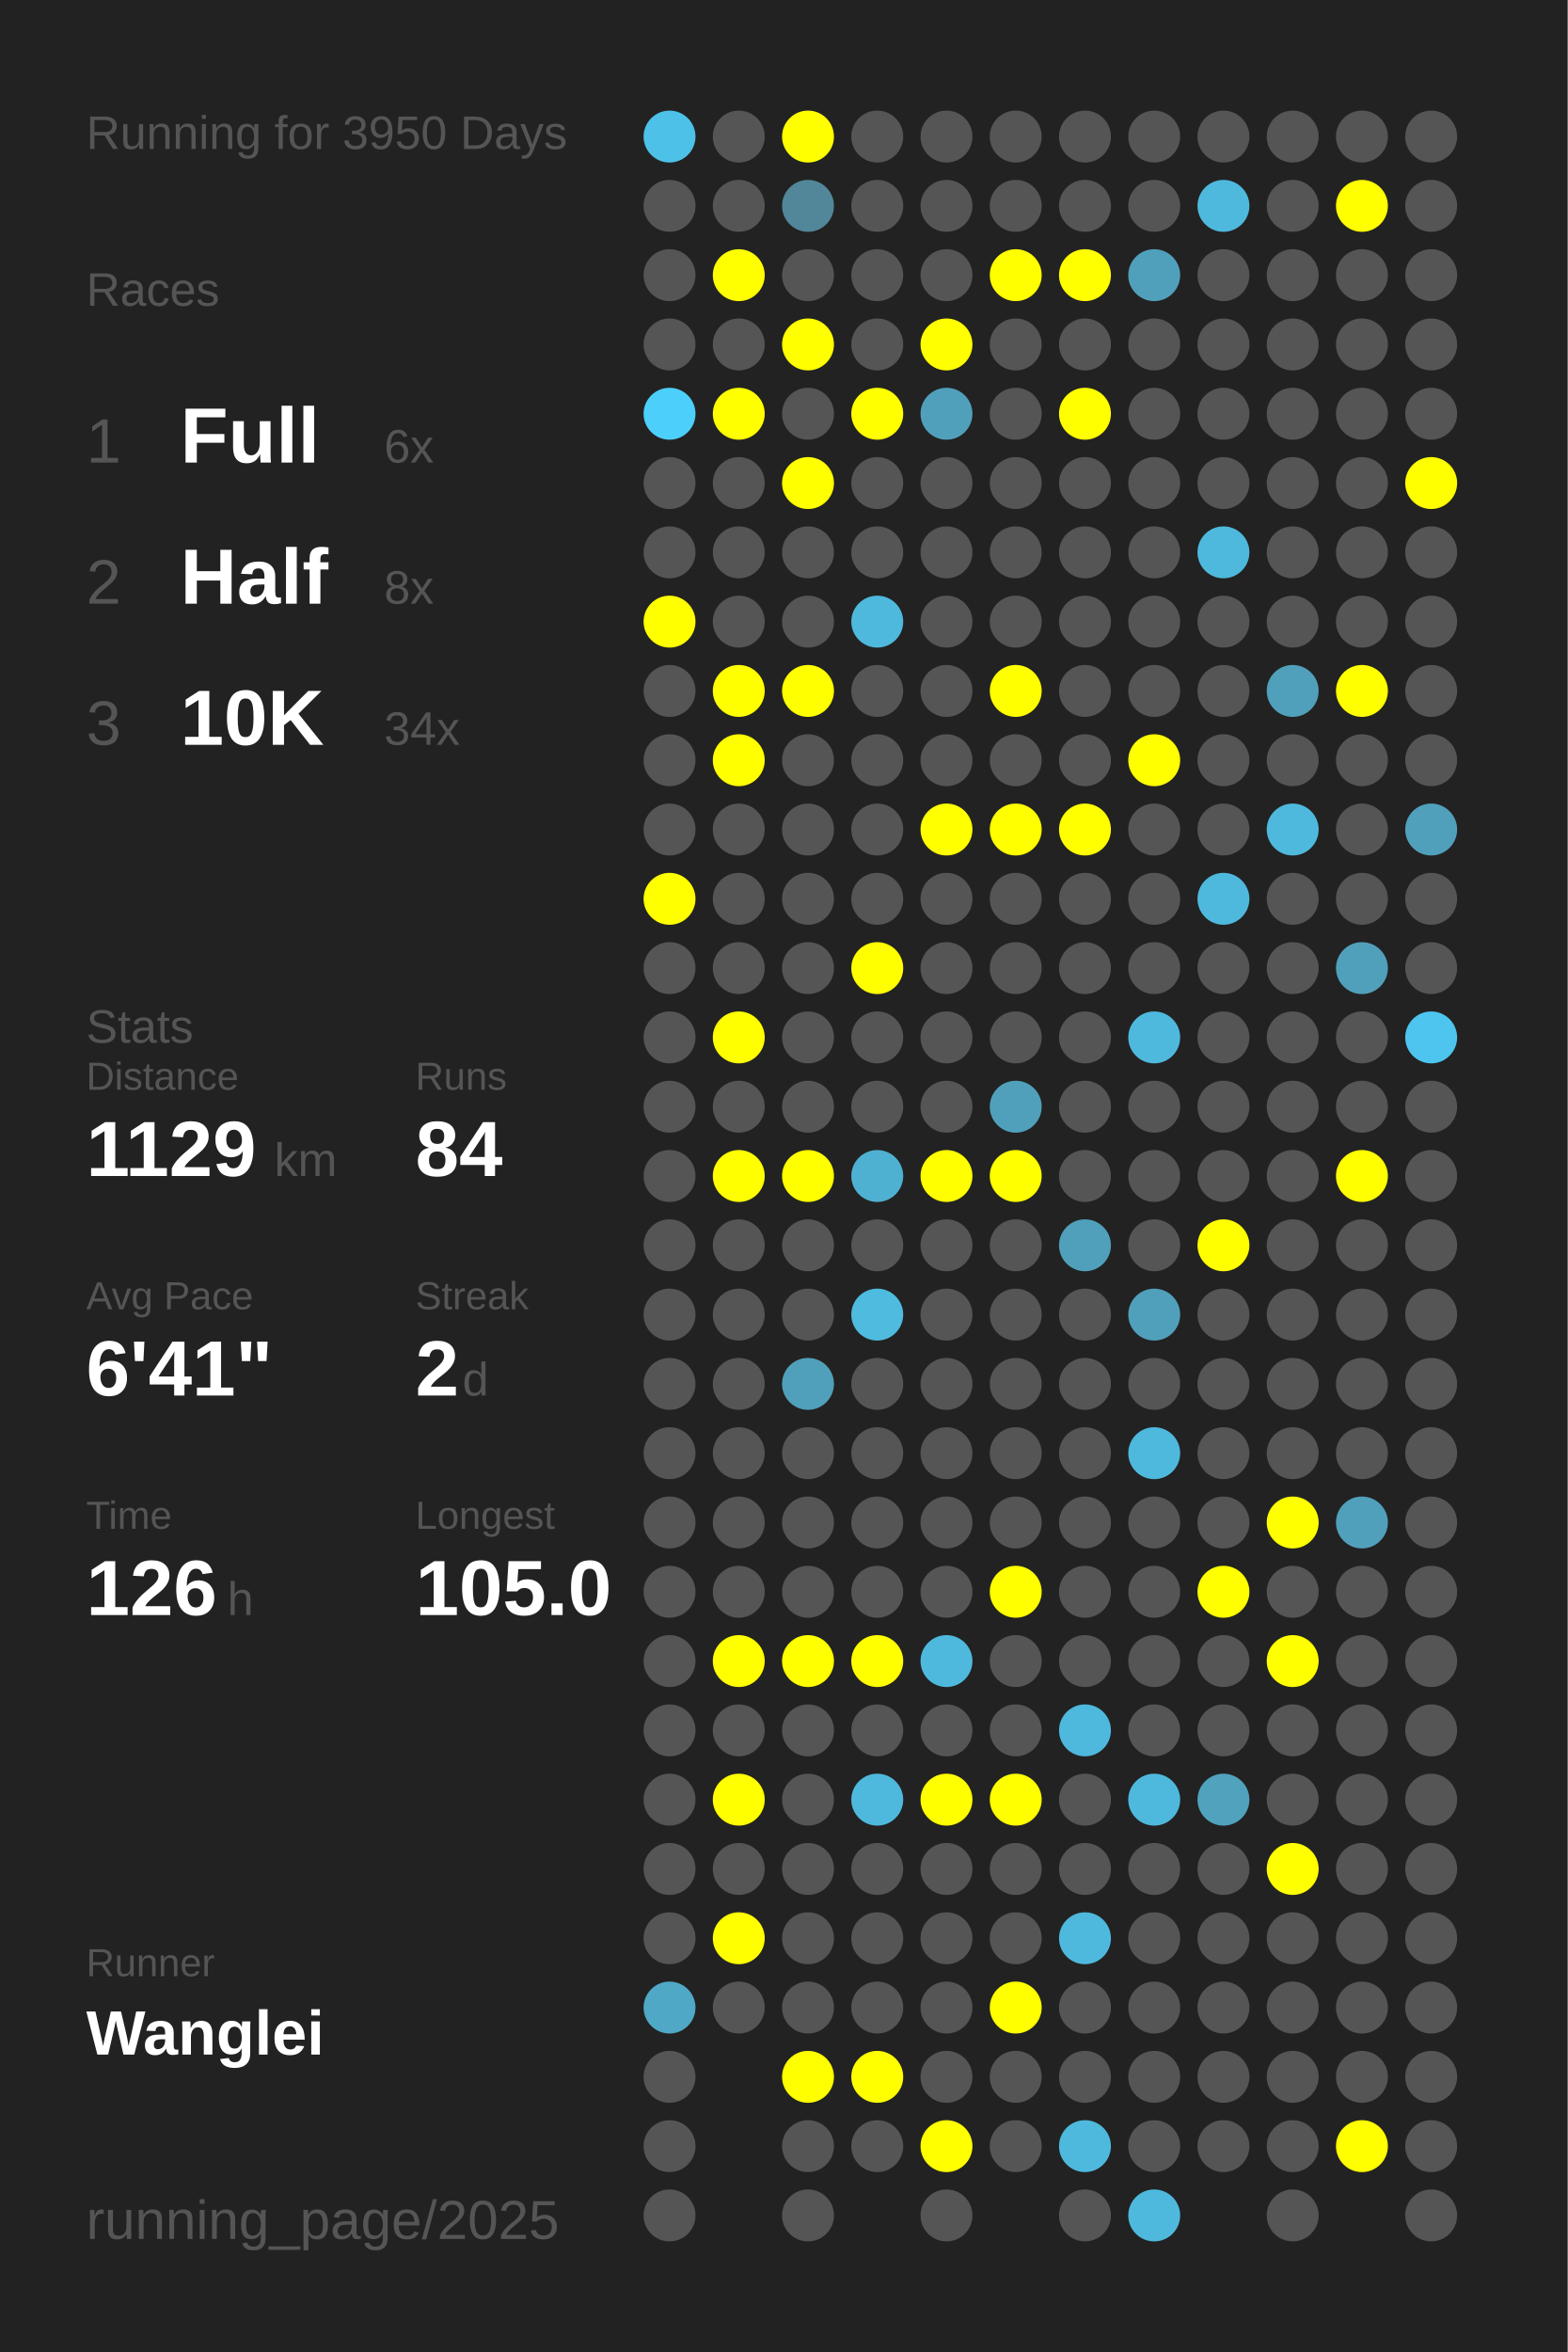
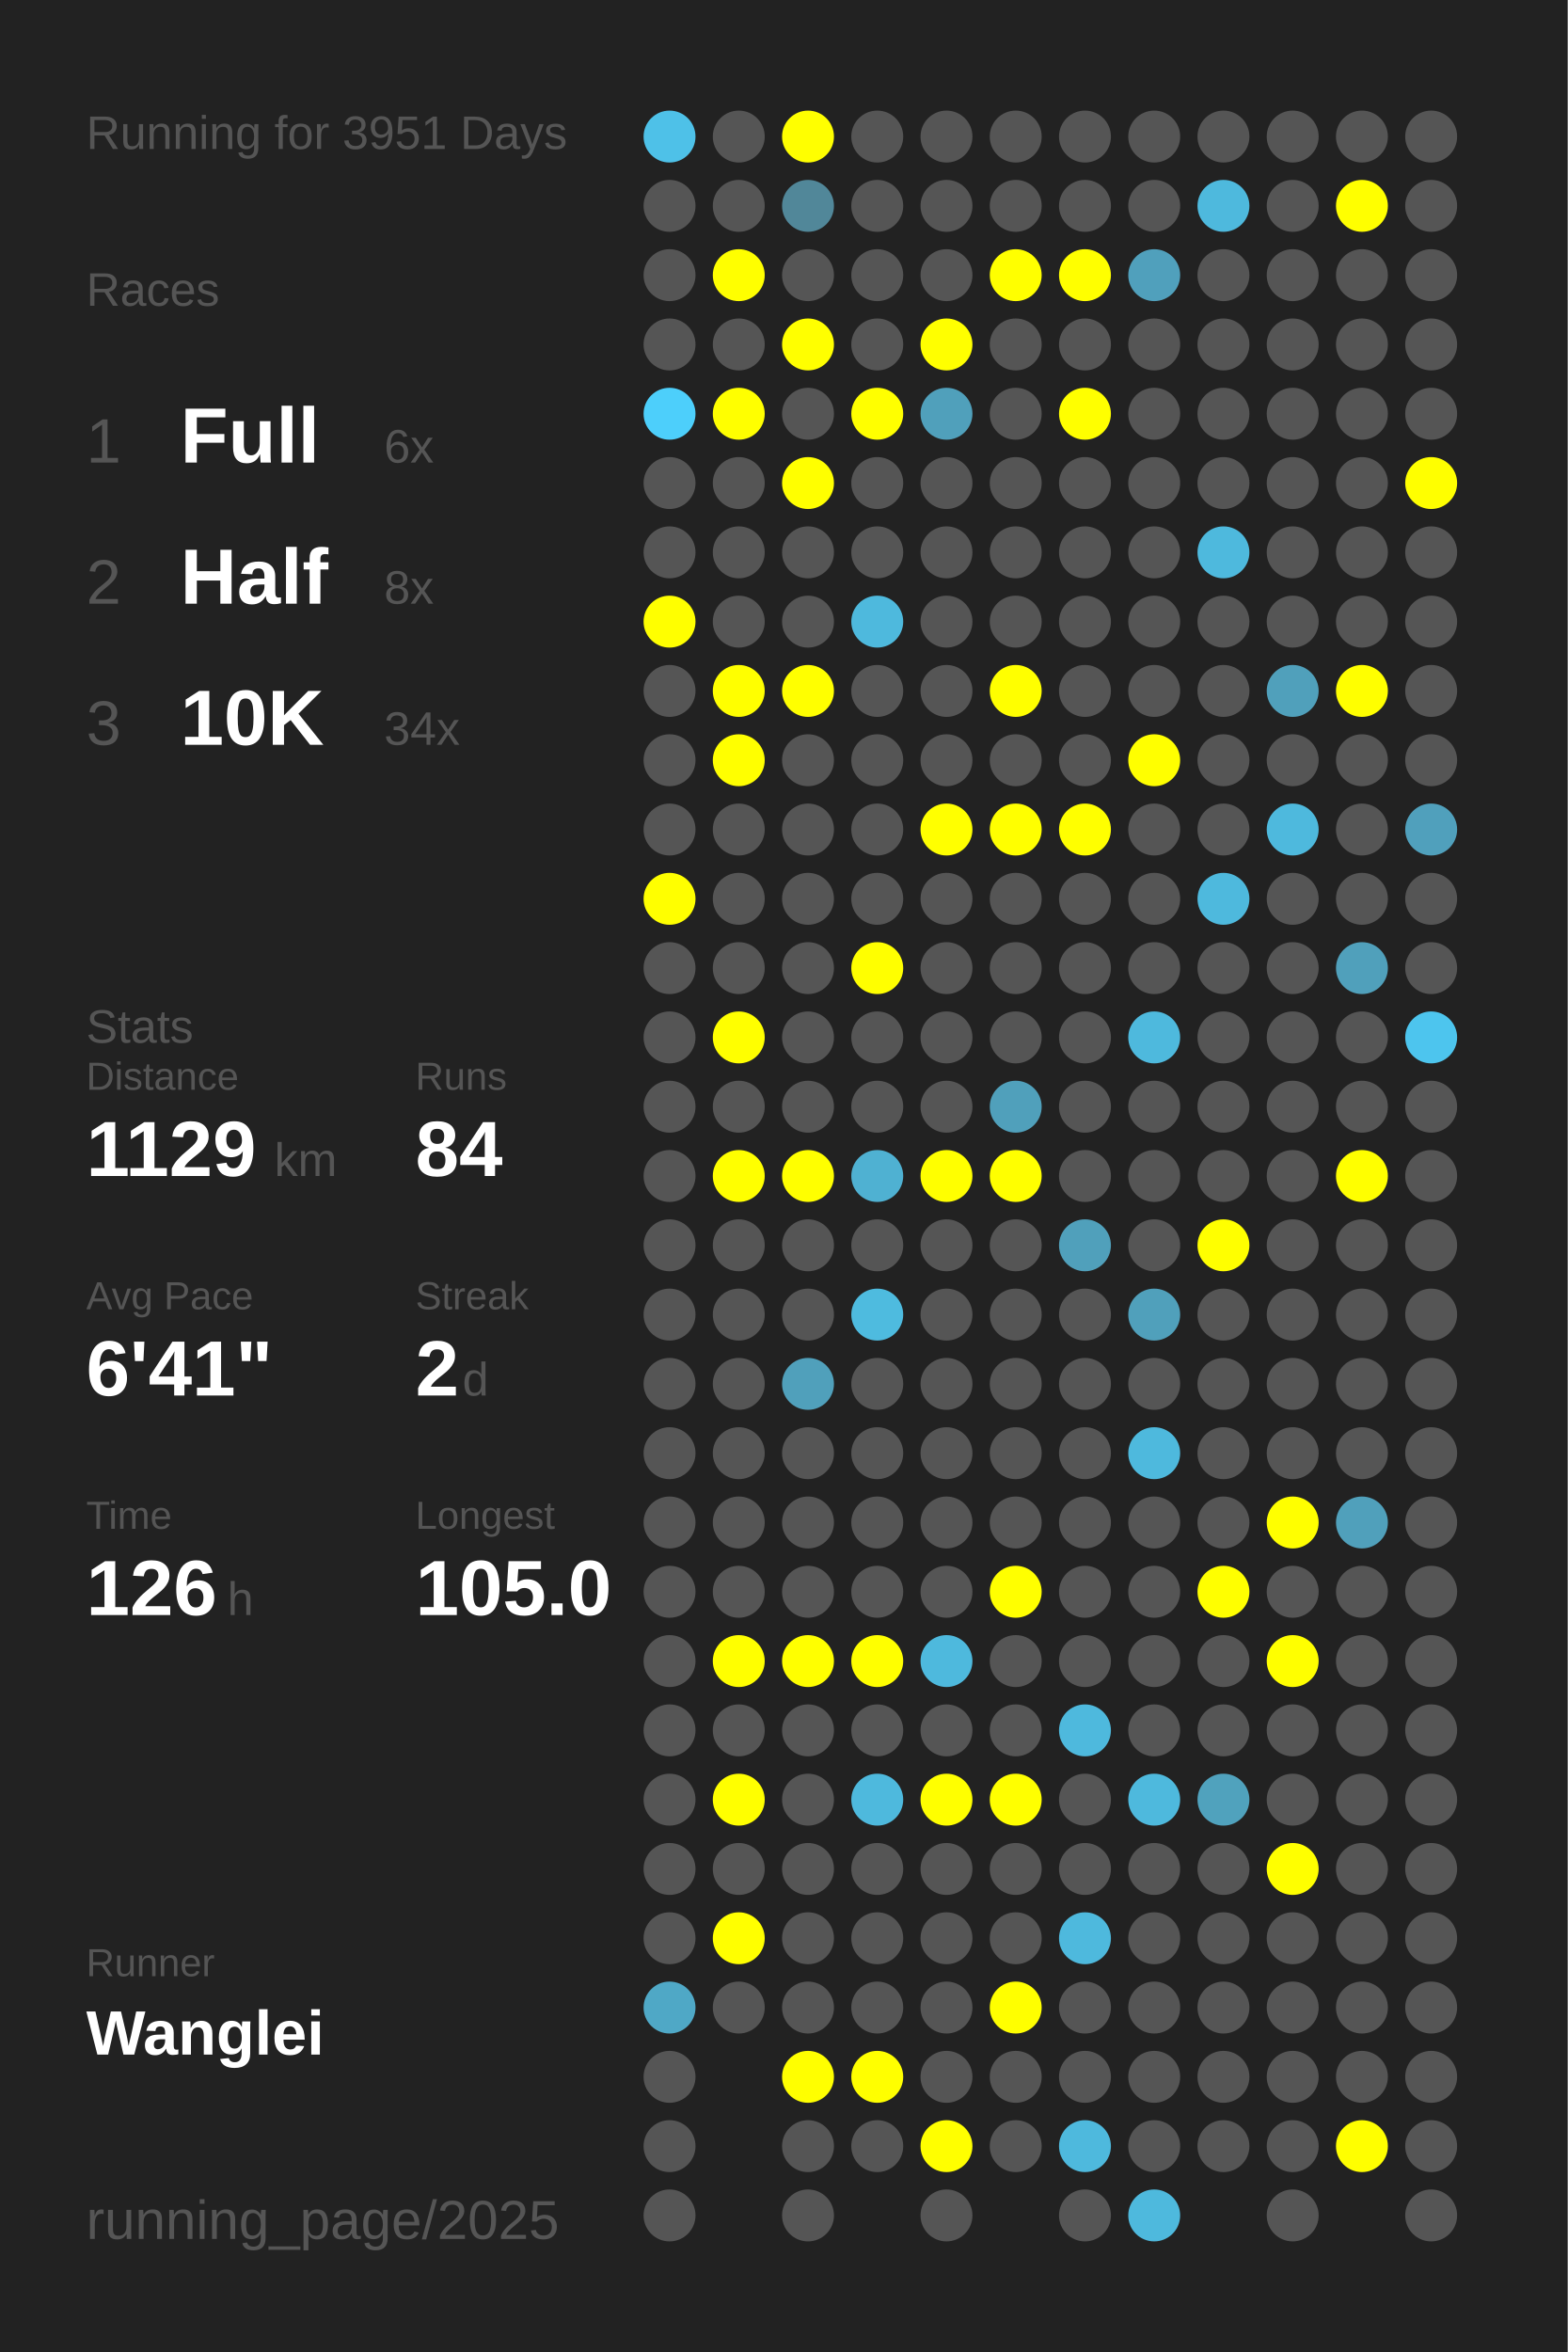
<svg xmlns="http://www.w3.org/2000/svg" baseProfile="full" height="300mm" version="1.1" viewBox="0,0,200,300" width="200mm">
  <defs />
  <rect fill="#222222" height="300" width="200" x="0" y="0" />
-   <text fill="#555555" style="font-size:6px; font-family:Arial;" x="11" y="19">Running for 3950 Days</text>
+   <text fill="#555555" style="font-size:6px; font-family:Arial;" x="11" y="19">Running for 3951 Days</text>
  <text fill="#555555" style="font-size:6px; font-family:Arial;" x="11" y="39">Races</text>
  <text fill="#555555" style="font-size:8px; font-family:Arial;" x="11" y="59">1</text>
  <text fill="#FFFFFF" style="font-size:10px; font-family:Arial; font-weight:bold;" x="23" y="59">Full</text>
  <text fill="#555555" style="font-size:6px; font-family:Arial;" x="49" y="59">6x</text>
  <text fill="#555555" style="font-size:8px; font-family:Arial;" x="11" y="77">2</text>
  <text fill="#FFFFFF" style="font-size:10px; font-family:Arial; font-weight:bold;" x="23" y="77">Half</text>
  <text fill="#555555" style="font-size:6px; font-family:Arial;" x="49" y="77">8x</text>
  <text fill="#555555" style="font-size:8px; font-family:Arial;" x="11" y="95">3</text>
  <text fill="#FFFFFF" style="font-size:10px; font-family:Arial; font-weight:bold;" x="23" y="95">10K</text>
  <text fill="#555555" style="font-size:6px; font-family:Arial;" x="49" y="95">34x</text>
  <text fill="#555555" style="font-size:6px; font-family:Arial;" x="11" y="133">Stats</text>
  <text fill="#555555" style="font-size:5px; font-family:Arial;" x="11" y="139">Distance</text>
  <text fill="#FFFFFF" style="font-size:10px; font-family:Arial; font-weight:bold;" x="11" y="150">1129</text>
  <text fill="#555555" style="font-size:6px; font-family:Arial;" x="35" y="150">km</text>
  <text fill="#555555" style="font-size:5px; font-family:Arial;" x="53" y="139">Runs</text>
  <text fill="#FFFFFF" style="font-size:10px; font-family:Arial; font-weight:bold;" x="53" y="150">84</text>
  <text fill="#555555" style="font-size:5px; font-family:Arial;" x="11" y="167">Avg Pace</text>
  <text fill="#FFFFFF" style="font-size:10px; font-family:Arial; font-weight:bold;" x="11" y="178">6'41"</text>
  <text fill="#555555" style="font-size:5px; font-family:Arial;" x="53" y="167">Streak</text>
  <text fill="#FFFFFF" style="font-size:10px; font-family:Arial; font-weight:bold;" x="53" y="178">2</text>
  <text fill="#555555" style="font-size:6px; font-family:Arial;" x="59" y="178">d</text>
  <text fill="#555555" style="font-size:5px; font-family:Arial;" x="11" y="195">Time</text>
  <text fill="#FFFFFF" style="font-size:10px; font-family:Arial; font-weight:bold;" x="11" y="206">126</text>
  <text fill="#555555" style="font-size:6px; font-family:Arial;" x="29" y="206">h</text>
  <text fill="#555555" style="font-size:5px; font-family:Arial;" x="53" y="195">Longest</text>
  <text fill="#FFFFFF" style="font-size:10px; font-family:Arial; font-weight:bold;" x="53" y="206">105.0</text>
  <text fill="#555555" style="font-size:5px; font-family:Arial;" x="11" y="252.065">Runner</text>
  <text fill="#FFFFFF" style="font-size:8px; font-family:Arial; font-weight:bold;" x="11" y="262.065">Wanglei</text>
  <text fill="#555555" style="font-size:7px; font-family:Arial;" x="11" y="285.581">running_page/2025</text>
  <circle cx="85.417" cy="17.419" fill="#4ec1e8" r="3.312" />
  <circle cx="85.417" cy="26.258" fill="#555555" r="3.312" />
  <circle cx="85.417" cy="35.097" fill="#555555" r="3.312" />
  <circle cx="85.417" cy="43.935" fill="#555555" r="3.312" />
  <circle cx="85.417" cy="52.774" fill="#4dcffb" r="3.312" />
  <circle cx="85.417" cy="61.613" fill="#555555" r="3.312" />
  <circle cx="85.417" cy="70.452" fill="#555555" r="3.312" />
  <circle cx="85.417" cy="79.29" fill="#FFFF00" r="3.312" />
  <circle cx="85.417" cy="88.129" fill="#555555" r="3.312" />
  <circle cx="85.417" cy="96.968" fill="#555555" r="3.312" />
  <circle cx="85.417" cy="105.806" fill="#555555" r="3.312" />
  <circle cx="85.417" cy="114.645" fill="#FFFF00" r="3.312" />
  <circle cx="85.417" cy="123.484" fill="#555555" r="3.312" />
  <circle cx="85.417" cy="132.323" fill="#555555" r="3.312" />
  <circle cx="85.417" cy="141.161" fill="#555555" r="3.312" />
  <circle cx="85.417" cy="150" fill="#555555" r="3.312" />
  <circle cx="85.417" cy="158.839" fill="#555555" r="3.312" />
  <circle cx="85.417" cy="167.677" fill="#555555" r="3.312" />
  <circle cx="85.417" cy="176.516" fill="#555555" r="3.312" />
  <circle cx="85.417" cy="185.355" fill="#555555" r="3.312" />
  <circle cx="85.417" cy="194.194" fill="#555555" r="3.312" />
  <circle cx="85.417" cy="203.032" fill="#555555" r="3.312" />
  <circle cx="85.417" cy="211.871" fill="#555555" r="3.312" />
  <circle cx="85.417" cy="220.71" fill="#555555" r="3.312" />
  <circle cx="85.417" cy="229.548" fill="#555555" r="3.312" />
  <circle cx="85.417" cy="238.387" fill="#555555" r="3.312" />
  <circle cx="85.417" cy="247.226" fill="#555555" r="3.312" />
  <circle cx="85.417" cy="256.065" fill="#4fa8c6" r="3.312" />
  <circle cx="85.417" cy="264.903" fill="#555555" r="3.312" />
  <circle cx="85.417" cy="273.742" fill="#555555" r="3.312" />
  <circle cx="85.417" cy="282.581" fill="#555555" r="3.312" />
  <circle cx="94.25" cy="17.419" fill="#555555" r="3.312" />
  <circle cx="94.25" cy="26.258" fill="#555555" r="3.312" />
  <circle cx="94.25" cy="35.097" fill="#FFFF00" r="3.312" />
  <circle cx="94.25" cy="43.935" fill="#555555" r="3.312" />
  <circle cx="94.25" cy="52.774" fill="#FFFF00" r="3.312" />
  <circle cx="94.25" cy="61.613" fill="#555555" r="3.312" />
  <circle cx="94.25" cy="70.452" fill="#555555" r="3.312" />
  <circle cx="94.25" cy="79.29" fill="#555555" r="3.312" />
  <circle cx="94.25" cy="88.129" fill="#FFFF00" r="3.312" />
  <circle cx="94.25" cy="96.968" fill="#FFFF00" r="3.312" />
  <circle cx="94.25" cy="105.806" fill="#555555" r="3.312" />
  <circle cx="94.25" cy="114.645" fill="#555555" r="3.312" />
  <circle cx="94.25" cy="123.484" fill="#555555" r="3.312" />
  <circle cx="94.25" cy="132.323" fill="#FFFF00" r="3.312" />
  <circle cx="94.25" cy="141.161" fill="#555555" r="3.312" />
  <circle cx="94.25" cy="150" fill="#FFFF00" r="3.312" />
  <circle cx="94.25" cy="158.839" fill="#555555" r="3.312" />
  <circle cx="94.25" cy="167.677" fill="#555555" r="3.312" />
  <circle cx="94.25" cy="176.516" fill="#555555" r="3.312" />
  <circle cx="94.25" cy="185.355" fill="#555555" r="3.312" />
  <circle cx="94.25" cy="194.194" fill="#555555" r="3.312" />
  <circle cx="94.25" cy="203.032" fill="#555555" r="3.312" />
  <circle cx="94.25" cy="211.871" fill="#FFFF00" r="3.312" />
  <circle cx="94.25" cy="220.71" fill="#555555" r="3.312" />
  <circle cx="94.25" cy="229.548" fill="#FFFF00" r="3.312" />
  <circle cx="94.25" cy="238.387" fill="#555555" r="3.312" />
  <circle cx="94.25" cy="247.226" fill="#FFFF00" r="3.312" />
  <circle cx="94.25" cy="256.065" fill="#555555" r="3.312" />
  <circle cx="103.083" cy="17.419" fill="#FFFF00" r="3.312" />
  <circle cx="103.083" cy="26.258" fill="#518799" r="3.312" />
  <circle cx="103.083" cy="35.097" fill="#555555" r="3.312" />
  <circle cx="103.083" cy="43.935" fill="#FFFF00" r="3.312" />
  <circle cx="103.083" cy="52.774" fill="#555555" r="3.312" />
  <circle cx="103.083" cy="61.613" fill="#FFFF00" r="3.312" />
  <circle cx="103.083" cy="70.452" fill="#555555" r="3.312" />
  <circle cx="103.083" cy="79.29" fill="#555555" r="3.312" />
  <circle cx="103.083" cy="88.129" fill="#FFFF00" r="3.312" />
  <circle cx="103.083" cy="96.968" fill="#555555" r="3.312" />
  <circle cx="103.083" cy="105.806" fill="#555555" r="3.312" />
  <circle cx="103.083" cy="114.645" fill="#555555" r="3.312" />
  <circle cx="103.083" cy="123.484" fill="#555555" r="3.312" />
  <circle cx="103.083" cy="132.323" fill="#555555" r="3.312" />
  <circle cx="103.083" cy="141.161" fill="#555555" r="3.312" />
  <circle cx="103.083" cy="150" fill="#FFFF00" r="3.312" />
  <circle cx="103.083" cy="158.839" fill="#555555" r="3.312" />
  <circle cx="103.083" cy="167.677" fill="#555555" r="3.312" />
  <circle cx="103.083" cy="176.516" fill="#50a0bb" r="3.312" />
  <circle cx="103.083" cy="185.355" fill="#555555" r="3.312" />
  <circle cx="103.083" cy="194.194" fill="#555555" r="3.312" />
  <circle cx="103.083" cy="203.032" fill="#555555" r="3.312" />
  <circle cx="103.083" cy="211.871" fill="#FFFF00" r="3.312" />
  <circle cx="103.083" cy="220.71" fill="#555555" r="3.312" />
  <circle cx="103.083" cy="229.548" fill="#555555" r="3.312" />
  <circle cx="103.083" cy="238.387" fill="#555555" r="3.312" />
  <circle cx="103.083" cy="247.226" fill="#555555" r="3.312" />
  <circle cx="103.083" cy="256.065" fill="#555555" r="3.312" />
  <circle cx="103.083" cy="264.903" fill="#FFFF00" r="3.312" />
  <circle cx="103.083" cy="273.742" fill="#555555" r="3.312" />
  <circle cx="103.083" cy="282.581" fill="#555555" r="3.312" />
  <circle cx="111.917" cy="17.419" fill="#555555" r="3.312" />
  <circle cx="111.917" cy="26.258" fill="#555555" r="3.312" />
  <circle cx="111.917" cy="35.097" fill="#555555" r="3.312" />
  <circle cx="111.917" cy="43.935" fill="#555555" r="3.312" />
  <circle cx="111.917" cy="52.774" fill="#FFFF00" r="3.312" />
  <circle cx="111.917" cy="61.613" fill="#555555" r="3.312" />
  <circle cx="111.917" cy="70.452" fill="#555555" r="3.312" />
  <circle cx="111.917" cy="79.29" fill="#4eb9dd" r="3.312" />
  <circle cx="111.917" cy="88.129" fill="#555555" r="3.312" />
  <circle cx="111.917" cy="96.968" fill="#555555" r="3.312" />
  <circle cx="111.917" cy="105.806" fill="#555555" r="3.312" />
  <circle cx="111.917" cy="114.645" fill="#555555" r="3.312" />
  <circle cx="111.917" cy="123.484" fill="#FFFF00" r="3.312" />
  <circle cx="111.917" cy="132.323" fill="#555555" r="3.312" />
  <circle cx="111.917" cy="141.161" fill="#555555" r="3.312" />
  <circle cx="111.917" cy="150" fill="#4fb1d2" r="3.312" />
  <circle cx="111.917" cy="158.839" fill="#555555" r="3.312" />
  <circle cx="111.917" cy="167.677" fill="#4ebbdf" r="3.312" />
  <circle cx="111.917" cy="176.516" fill="#555555" r="3.312" />
  <circle cx="111.917" cy="185.355" fill="#555555" r="3.312" />
  <circle cx="111.917" cy="194.194" fill="#555555" r="3.312" />
  <circle cx="111.917" cy="203.032" fill="#555555" r="3.312" />
  <circle cx="111.917" cy="211.871" fill="#FFFF00" r="3.312" />
  <circle cx="111.917" cy="220.71" fill="#555555" r="3.312" />
  <circle cx="111.917" cy="229.548" fill="#4eb9dd" r="3.312" />
  <circle cx="111.917" cy="238.387" fill="#555555" r="3.312" />
  <circle cx="111.917" cy="247.226" fill="#555555" r="3.312" />
  <circle cx="111.917" cy="256.065" fill="#555555" r="3.312" />
  <circle cx="111.917" cy="264.903" fill="#FFFF00" r="3.312" />
  <circle cx="111.917" cy="273.742" fill="#555555" r="3.312" />
  <circle cx="120.75" cy="17.419" fill="#555555" r="3.312" />
  <circle cx="120.75" cy="26.258" fill="#555555" r="3.312" />
  <circle cx="120.75" cy="35.097" fill="#555555" r="3.312" />
  <circle cx="120.75" cy="43.935" fill="#FFFF00" r="3.312" />
  <circle cx="120.75" cy="52.774" fill="#50a0bb" r="3.312" />
  <circle cx="120.75" cy="61.613" fill="#555555" r="3.312" />
  <circle cx="120.75" cy="70.452" fill="#555555" r="3.312" />
  <circle cx="120.75" cy="79.29" fill="#555555" r="3.312" />
  <circle cx="120.75" cy="88.129" fill="#555555" r="3.312" />
  <circle cx="120.75" cy="96.968" fill="#555555" r="3.312" />
  <circle cx="120.75" cy="105.806" fill="#FFFF00" r="3.312" />
  <circle cx="120.75" cy="114.645" fill="#555555" r="3.312" />
  <circle cx="120.75" cy="123.484" fill="#555555" r="3.312" />
  <circle cx="120.75" cy="132.323" fill="#555555" r="3.312" />
  <circle cx="120.75" cy="141.161" fill="#555555" r="3.312" />
  <circle cx="120.75" cy="150" fill="#FFFF00" r="3.312" />
  <circle cx="120.75" cy="158.839" fill="#555555" r="3.312" />
  <circle cx="120.75" cy="167.677" fill="#555555" r="3.312" />
  <circle cx="120.75" cy="176.516" fill="#555555" r="3.312" />
  <circle cx="120.75" cy="185.355" fill="#555555" r="3.312" />
  <circle cx="120.75" cy="194.194" fill="#555555" r="3.312" />
  <circle cx="120.75" cy="203.032" fill="#555555" r="3.312" />
  <circle cx="120.75" cy="211.871" fill="#4eb9dd" r="3.312" />
  <circle cx="120.75" cy="220.71" fill="#555555" r="3.312" />
  <circle cx="120.75" cy="229.548" fill="#FFFF00" r="3.312" />
  <circle cx="120.75" cy="238.387" fill="#555555" r="3.312" />
  <circle cx="120.75" cy="247.226" fill="#555555" r="3.312" />
  <circle cx="120.75" cy="256.065" fill="#555555" r="3.312" />
  <circle cx="120.75" cy="264.903" fill="#555555" r="3.312" />
  <circle cx="120.75" cy="273.742" fill="#FFFF00" r="3.312" />
  <circle cx="120.75" cy="282.581" fill="#555555" r="3.312" />
  <circle cx="129.583" cy="17.419" fill="#555555" r="3.312" />
  <circle cx="129.583" cy="26.258" fill="#555555" r="3.312" />
  <circle cx="129.583" cy="35.097" fill="#FFFF00" r="3.312" />
  <circle cx="129.583" cy="43.935" fill="#555555" r="3.312" />
  <circle cx="129.583" cy="52.774" fill="#555555" r="3.312" />
  <circle cx="129.583" cy="61.613" fill="#555555" r="3.312" />
  <circle cx="129.583" cy="70.452" fill="#555555" r="3.312" />
  <circle cx="129.583" cy="79.29" fill="#555555" r="3.312" />
  <circle cx="129.583" cy="88.129" fill="#FFFF00" r="3.312" />
  <circle cx="129.583" cy="96.968" fill="#555555" r="3.312" />
  <circle cx="129.583" cy="105.806" fill="#FFFF00" r="3.312" />
  <circle cx="129.583" cy="114.645" fill="#555555" r="3.312" />
  <circle cx="129.583" cy="123.484" fill="#555555" r="3.312" />
  <circle cx="129.583" cy="132.323" fill="#555555" r="3.312" />
  <circle cx="129.583" cy="141.161" fill="#50a0bb" r="3.312" />
  <circle cx="129.583" cy="150" fill="#FFFF00" r="3.312" />
  <circle cx="129.583" cy="158.839" fill="#555555" r="3.312" />
  <circle cx="129.583" cy="167.677" fill="#555555" r="3.312" />
  <circle cx="129.583" cy="176.516" fill="#555555" r="3.312" />
  <circle cx="129.583" cy="185.355" fill="#555555" r="3.312" />
  <circle cx="129.583" cy="194.194" fill="#555555" r="3.312" />
  <circle cx="129.583" cy="203.032" fill="#FFFF00" r="3.312" />
  <circle cx="129.583" cy="211.871" fill="#555555" r="3.312" />
  <circle cx="129.583" cy="220.71" fill="#555555" r="3.312" />
  <circle cx="129.583" cy="229.548" fill="#FFFF00" r="3.312" />
  <circle cx="129.583" cy="238.387" fill="#555555" r="3.312" />
  <circle cx="129.583" cy="247.226" fill="#555555" r="3.312" />
  <circle cx="129.583" cy="256.065" fill="#FFFF00" r="3.312" />
  <circle cx="129.583" cy="264.903" fill="#555555" r="3.312" />
  <circle cx="129.583" cy="273.742" fill="#555555" r="3.312" />
  <circle cx="138.417" cy="17.419" fill="#555555" r="3.312" />
  <circle cx="138.417" cy="26.258" fill="#555555" r="3.312" />
  <circle cx="138.417" cy="35.097" fill="#FFFF00" r="3.312" />
  <circle cx="138.417" cy="43.935" fill="#555555" r="3.312" />
  <circle cx="138.417" cy="52.774" fill="#FFFF00" r="3.312" />
  <circle cx="138.417" cy="61.613" fill="#555555" r="3.312" />
  <circle cx="138.417" cy="70.452" fill="#555555" r="3.312" />
  <circle cx="138.417" cy="79.29" fill="#555555" r="3.312" />
  <circle cx="138.417" cy="88.129" fill="#555555" r="3.312" />
  <circle cx="138.417" cy="96.968" fill="#555555" r="3.312" />
  <circle cx="138.417" cy="105.806" fill="#FFFF00" r="3.312" />
  <circle cx="138.417" cy="114.645" fill="#555555" r="3.312" />
  <circle cx="138.417" cy="123.484" fill="#555555" r="3.312" />
  <circle cx="138.417" cy="132.323" fill="#555555" r="3.312" />
  <circle cx="138.417" cy="141.161" fill="#555555" r="3.312" />
  <circle cx="138.417" cy="150" fill="#555555" r="3.312" />
  <circle cx="138.417" cy="158.839" fill="#50a0bb" r="3.312" />
  <circle cx="138.417" cy="167.677" fill="#555555" r="3.312" />
  <circle cx="138.417" cy="176.516" fill="#555555" r="3.312" />
  <circle cx="138.417" cy="185.355" fill="#555555" r="3.312" />
  <circle cx="138.417" cy="194.194" fill="#555555" r="3.312" />
  <circle cx="138.417" cy="203.032" fill="#555555" r="3.312" />
  <circle cx="138.417" cy="211.871" fill="#555555" r="3.312" />
  <circle cx="138.417" cy="220.71" fill="#4eb9dd" r="3.312" />
  <circle cx="138.417" cy="229.548" fill="#555555" r="3.312" />
  <circle cx="138.417" cy="238.387" fill="#555555" r="3.312" />
  <circle cx="138.417" cy="247.226" fill="#4eb9dd" r="3.312" />
  <circle cx="138.417" cy="256.065" fill="#555555" r="3.312" />
  <circle cx="138.417" cy="264.903" fill="#555555" r="3.312" />
  <circle cx="138.417" cy="273.742" fill="#4eb9dd" r="3.312" />
  <circle cx="138.417" cy="282.581" fill="#555555" r="3.312" />
  <circle cx="147.25" cy="17.419" fill="#555555" r="3.312" />
  <circle cx="147.25" cy="26.258" fill="#555555" r="3.312" />
  <circle cx="147.25" cy="35.097" fill="#50a0bc" r="3.312" />
  <circle cx="147.25" cy="43.935" fill="#555555" r="3.312" />
  <circle cx="147.25" cy="52.774" fill="#555555" r="3.312" />
  <circle cx="147.25" cy="61.613" fill="#555555" r="3.312" />
  <circle cx="147.25" cy="70.452" fill="#555555" r="3.312" />
  <circle cx="147.25" cy="79.29" fill="#555555" r="3.312" />
  <circle cx="147.25" cy="88.129" fill="#555555" r="3.312" />
  <circle cx="147.25" cy="96.968" fill="#FFFF00" r="3.312" />
  <circle cx="147.25" cy="105.806" fill="#555555" r="3.312" />
  <circle cx="147.25" cy="114.645" fill="#555555" r="3.312" />
  <circle cx="147.25" cy="123.484" fill="#555555" r="3.312" />
  <circle cx="147.25" cy="132.323" fill="#4eb9dd" r="3.312" />
  <circle cx="147.25" cy="141.161" fill="#555555" r="3.312" />
  <circle cx="147.25" cy="150" fill="#555555" r="3.312" />
  <circle cx="147.25" cy="158.839" fill="#555555" r="3.312" />
  <circle cx="147.25" cy="167.677" fill="#50a0bb" r="3.312" />
  <circle cx="147.25" cy="176.516" fill="#555555" r="3.312" />
  <circle cx="147.25" cy="185.355" fill="#4eb9dd" r="3.312" />
  <circle cx="147.25" cy="194.194" fill="#555555" r="3.312" />
  <circle cx="147.25" cy="203.032" fill="#555555" r="3.312" />
  <circle cx="147.25" cy="211.871" fill="#555555" r="3.312" />
  <circle cx="147.25" cy="220.71" fill="#555555" r="3.312" />
  <circle cx="147.25" cy="229.548" fill="#4eb9dd" r="3.312" />
  <circle cx="147.25" cy="238.387" fill="#555555" r="3.312" />
  <circle cx="147.25" cy="247.226" fill="#555555" r="3.312" />
  <circle cx="147.25" cy="256.065" fill="#555555" r="3.312" />
  <circle cx="147.25" cy="264.903" fill="#555555" r="3.312" />
  <circle cx="147.25" cy="273.742" fill="#555555" r="3.312" />
  <circle cx="147.25" cy="282.581" fill="#4eb9dd" r="3.312" />
  <circle cx="156.083" cy="17.419" fill="#555555" r="3.312" />
  <circle cx="156.083" cy="26.258" fill="#4eb9dd" r="3.312" />
  <circle cx="156.083" cy="35.097" fill="#555555" r="3.312" />
  <circle cx="156.083" cy="43.935" fill="#555555" r="3.312" />
  <circle cx="156.083" cy="52.774" fill="#555555" r="3.312" />
  <circle cx="156.083" cy="61.613" fill="#555555" r="3.312" />
  <circle cx="156.083" cy="70.452" fill="#4eb9dd" r="3.312" />
  <circle cx="156.083" cy="79.29" fill="#555555" r="3.312" />
  <circle cx="156.083" cy="88.129" fill="#555555" r="3.312" />
  <circle cx="156.083" cy="96.968" fill="#555555" r="3.312" />
  <circle cx="156.083" cy="105.806" fill="#555555" r="3.312" />
  <circle cx="156.083" cy="114.645" fill="#4eb9dd" r="3.312" />
  <circle cx="156.083" cy="123.484" fill="#555555" r="3.312" />
  <circle cx="156.083" cy="132.323" fill="#555555" r="3.312" />
  <circle cx="156.083" cy="141.161" fill="#555555" r="3.312" />
  <circle cx="156.083" cy="150" fill="#555555" r="3.312" />
  <circle cx="156.083" cy="158.839" fill="#FFFF00" r="3.312" />
  <circle cx="156.083" cy="167.677" fill="#555555" r="3.312" />
  <circle cx="156.083" cy="176.516" fill="#555555" r="3.312" />
  <circle cx="156.083" cy="185.355" fill="#555555" r="3.312" />
  <circle cx="156.083" cy="194.194" fill="#555555" r="3.312" />
  <circle cx="156.083" cy="203.032" fill="#FFFF00" r="3.312" />
  <circle cx="156.083" cy="211.871" fill="#555555" r="3.312" />
  <circle cx="156.083" cy="220.71" fill="#555555" r="3.312" />
  <circle cx="156.083" cy="229.548" fill="#50a2bd" r="3.312" />
  <circle cx="156.083" cy="238.387" fill="#555555" r="3.312" />
  <circle cx="156.083" cy="247.226" fill="#555555" r="3.312" />
  <circle cx="156.083" cy="256.065" fill="#555555" r="3.312" />
  <circle cx="156.083" cy="264.903" fill="#555555" r="3.312" />
  <circle cx="156.083" cy="273.742" fill="#555555" r="3.312" />
  <circle cx="164.917" cy="17.419" fill="#555555" r="3.312" />
  <circle cx="164.917" cy="26.258" fill="#555555" r="3.312" />
  <circle cx="164.917" cy="35.097" fill="#555555" r="3.312" />
  <circle cx="164.917" cy="43.935" fill="#555555" r="3.312" />
  <circle cx="164.917" cy="52.774" fill="#555555" r="3.312" />
  <circle cx="164.917" cy="61.613" fill="#555555" r="3.312" />
  <circle cx="164.917" cy="70.452" fill="#555555" r="3.312" />
  <circle cx="164.917" cy="79.29" fill="#555555" r="3.312" />
  <circle cx="164.917" cy="88.129" fill="#50a0bb" r="3.312" />
  <circle cx="164.917" cy="96.968" fill="#555555" r="3.312" />
  <circle cx="164.917" cy="105.806" fill="#4eb9dd" r="3.312" />
  <circle cx="164.917" cy="114.645" fill="#555555" r="3.312" />
  <circle cx="164.917" cy="123.484" fill="#555555" r="3.312" />
  <circle cx="164.917" cy="132.323" fill="#555555" r="3.312" />
  <circle cx="164.917" cy="141.161" fill="#555555" r="3.312" />
  <circle cx="164.917" cy="150" fill="#555555" r="3.312" />
  <circle cx="164.917" cy="158.839" fill="#555555" r="3.312" />
  <circle cx="164.917" cy="167.677" fill="#555555" r="3.312" />
  <circle cx="164.917" cy="176.516" fill="#555555" r="3.312" />
  <circle cx="164.917" cy="185.355" fill="#555555" r="3.312" />
  <circle cx="164.917" cy="194.194" fill="#FFFF00" r="3.312" />
  <circle cx="164.917" cy="203.032" fill="#555555" r="3.312" />
  <circle cx="164.917" cy="211.871" fill="#FFFF00" r="3.312" />
  <circle cx="164.917" cy="220.71" fill="#555555" r="3.312" />
  <circle cx="164.917" cy="229.548" fill="#555555" r="3.312" />
  <circle cx="164.917" cy="238.387" fill="#FFFF00" r="3.312" />
  <circle cx="164.917" cy="247.226" fill="#555555" r="3.312" />
  <circle cx="164.917" cy="256.065" fill="#555555" r="3.312" />
  <circle cx="164.917" cy="264.903" fill="#555555" r="3.312" />
  <circle cx="164.917" cy="273.742" fill="#555555" r="3.312" />
  <circle cx="164.917" cy="282.581" fill="#555555" r="3.312" />
  <circle cx="173.75" cy="17.419" fill="#555555" r="3.312" />
  <circle cx="173.75" cy="26.258" fill="#FFFF00" r="3.312" />
  <circle cx="173.75" cy="35.097" fill="#555555" r="3.312" />
  <circle cx="173.75" cy="43.935" fill="#555555" r="3.312" />
  <circle cx="173.75" cy="52.774" fill="#555555" r="3.312" />
  <circle cx="173.75" cy="61.613" fill="#555555" r="3.312" />
  <circle cx="173.75" cy="70.452" fill="#555555" r="3.312" />
  <circle cx="173.75" cy="79.29" fill="#555555" r="3.312" />
  <circle cx="173.75" cy="88.129" fill="#FFFF00" r="3.312" />
  <circle cx="173.75" cy="96.968" fill="#555555" r="3.312" />
  <circle cx="173.75" cy="105.806" fill="#555555" r="3.312" />
  <circle cx="173.75" cy="114.645" fill="#555555" r="3.312" />
  <circle cx="173.75" cy="123.484" fill="#50a0bb" r="3.312" />
  <circle cx="173.75" cy="132.323" fill="#555555" r="3.312" />
  <circle cx="173.75" cy="141.161" fill="#555555" r="3.312" />
  <circle cx="173.75" cy="150" fill="#FFFF00" r="3.312" />
  <circle cx="173.75" cy="158.839" fill="#555555" r="3.312" />
  <circle cx="173.75" cy="167.677" fill="#555555" r="3.312" />
  <circle cx="173.75" cy="176.516" fill="#555555" r="3.312" />
  <circle cx="173.75" cy="185.355" fill="#555555" r="3.312" />
  <circle cx="173.75" cy="194.194" fill="#50a0bb" r="3.312" />
  <circle cx="173.75" cy="203.032" fill="#555555" r="3.312" />
  <circle cx="173.75" cy="211.871" fill="#555555" r="3.312" />
  <circle cx="173.75" cy="220.71" fill="#555555" r="3.312" />
  <circle cx="173.75" cy="229.548" fill="#555555" r="3.312" />
  <circle cx="173.75" cy="238.387" fill="#555555" r="3.312" />
  <circle cx="173.75" cy="247.226" fill="#555555" r="3.312" />
  <circle cx="173.75" cy="256.065" fill="#555555" r="3.312" />
  <circle cx="173.75" cy="264.903" fill="#555555" r="3.312" />
  <circle cx="173.75" cy="273.742" fill="#FFFF00" r="3.312" />
  <circle cx="182.583" cy="17.419" fill="#555555" r="3.312" />
  <circle cx="182.583" cy="26.258" fill="#555555" r="3.312" />
  <circle cx="182.583" cy="35.097" fill="#555555" r="3.312" />
  <circle cx="182.583" cy="43.935" fill="#555555" r="3.312" />
  <circle cx="182.583" cy="52.774" fill="#555555" r="3.312" />
  <circle cx="182.583" cy="61.613" fill="#FFFF00" r="3.312" />
  <circle cx="182.583" cy="70.452" fill="#555555" r="3.312" />
  <circle cx="182.583" cy="79.29" fill="#555555" r="3.312" />
  <circle cx="182.583" cy="88.129" fill="#555555" r="3.312" />
  <circle cx="182.583" cy="96.968" fill="#555555" r="3.312" />
  <circle cx="182.583" cy="105.806" fill="#50a0bc" r="3.312" />
  <circle cx="182.583" cy="114.645" fill="#555555" r="3.312" />
  <circle cx="182.583" cy="123.484" fill="#555555" r="3.312" />
  <circle cx="182.583" cy="132.323" fill="#4dc5ee" r="3.312" />
  <circle cx="182.583" cy="141.161" fill="#555555" r="3.312" />
  <circle cx="182.583" cy="150" fill="#555555" r="3.312" />
  <circle cx="182.583" cy="158.839" fill="#555555" r="3.312" />
  <circle cx="182.583" cy="167.677" fill="#555555" r="3.312" />
  <circle cx="182.583" cy="176.516" fill="#555555" r="3.312" />
  <circle cx="182.583" cy="185.355" fill="#555555" r="3.312" />
  <circle cx="182.583" cy="194.194" fill="#555555" r="3.312" />
  <circle cx="182.583" cy="203.032" fill="#555555" r="3.312" />
  <circle cx="182.583" cy="211.871" fill="#555555" r="3.312" />
  <circle cx="182.583" cy="220.71" fill="#555555" r="3.312" />
  <circle cx="182.583" cy="229.548" fill="#555555" r="3.312" />
  <circle cx="182.583" cy="238.387" fill="#555555" r="3.312" />
  <circle cx="182.583" cy="247.226" fill="#555555" r="3.312" />
  <circle cx="182.583" cy="256.065" fill="#555555" r="3.312" />
  <circle cx="182.583" cy="264.903" fill="#555555" r="3.312" />
  <circle cx="182.583" cy="273.742" fill="#555555" r="3.312" />
  <circle cx="182.583" cy="282.581" fill="#555555" r="3.312" />
</svg>
